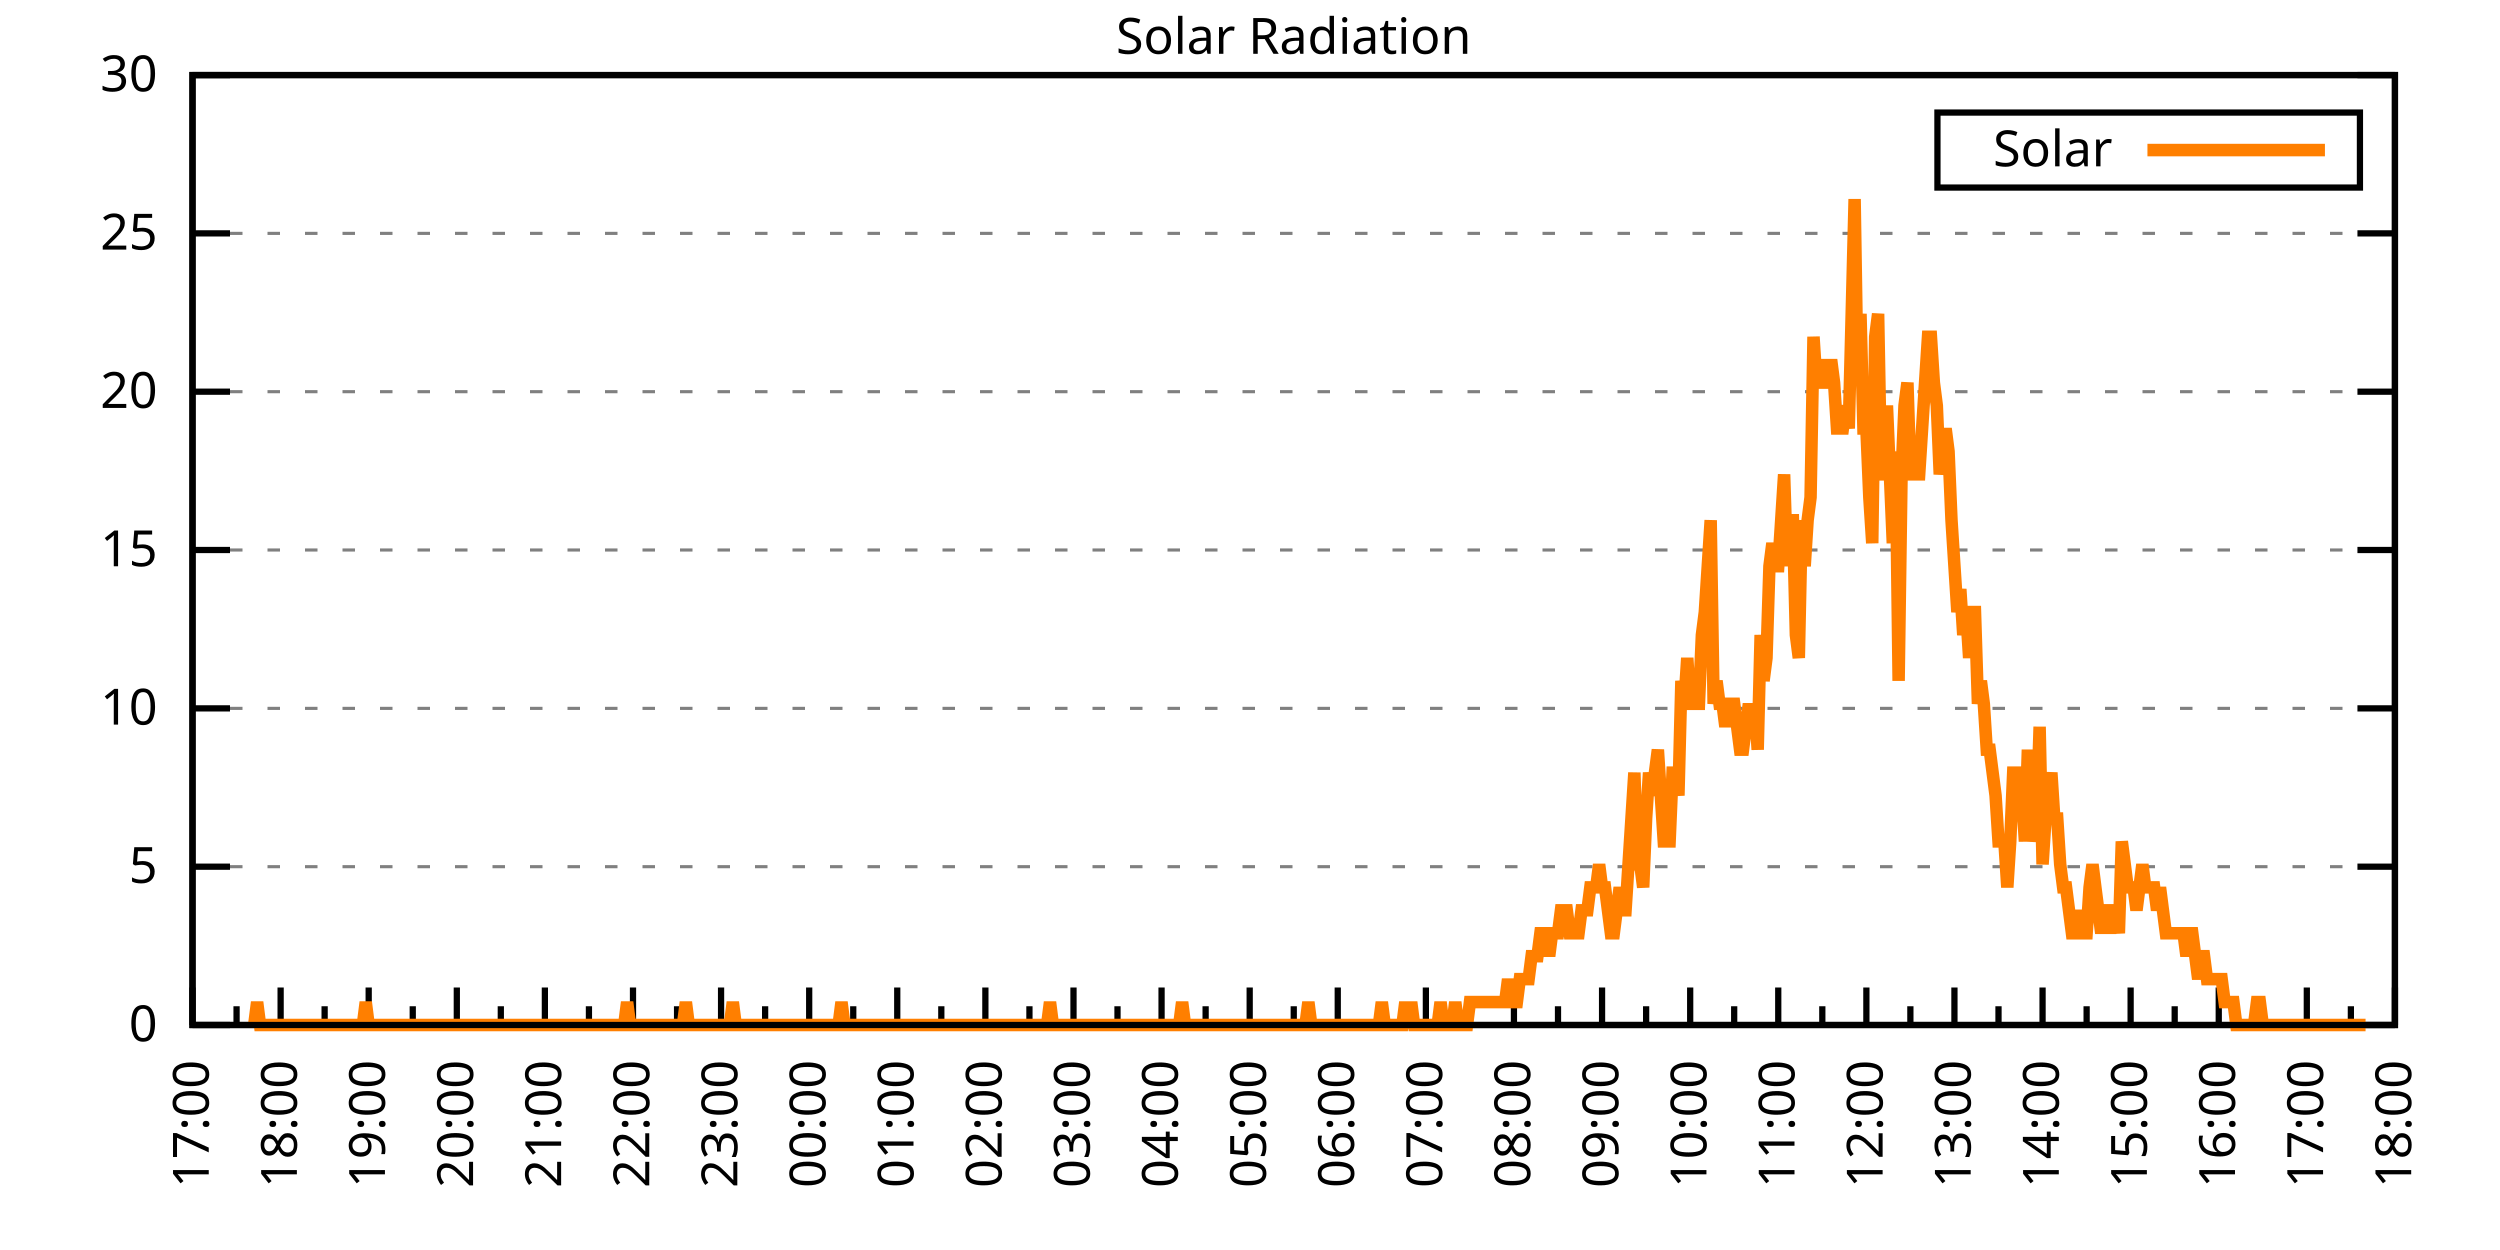
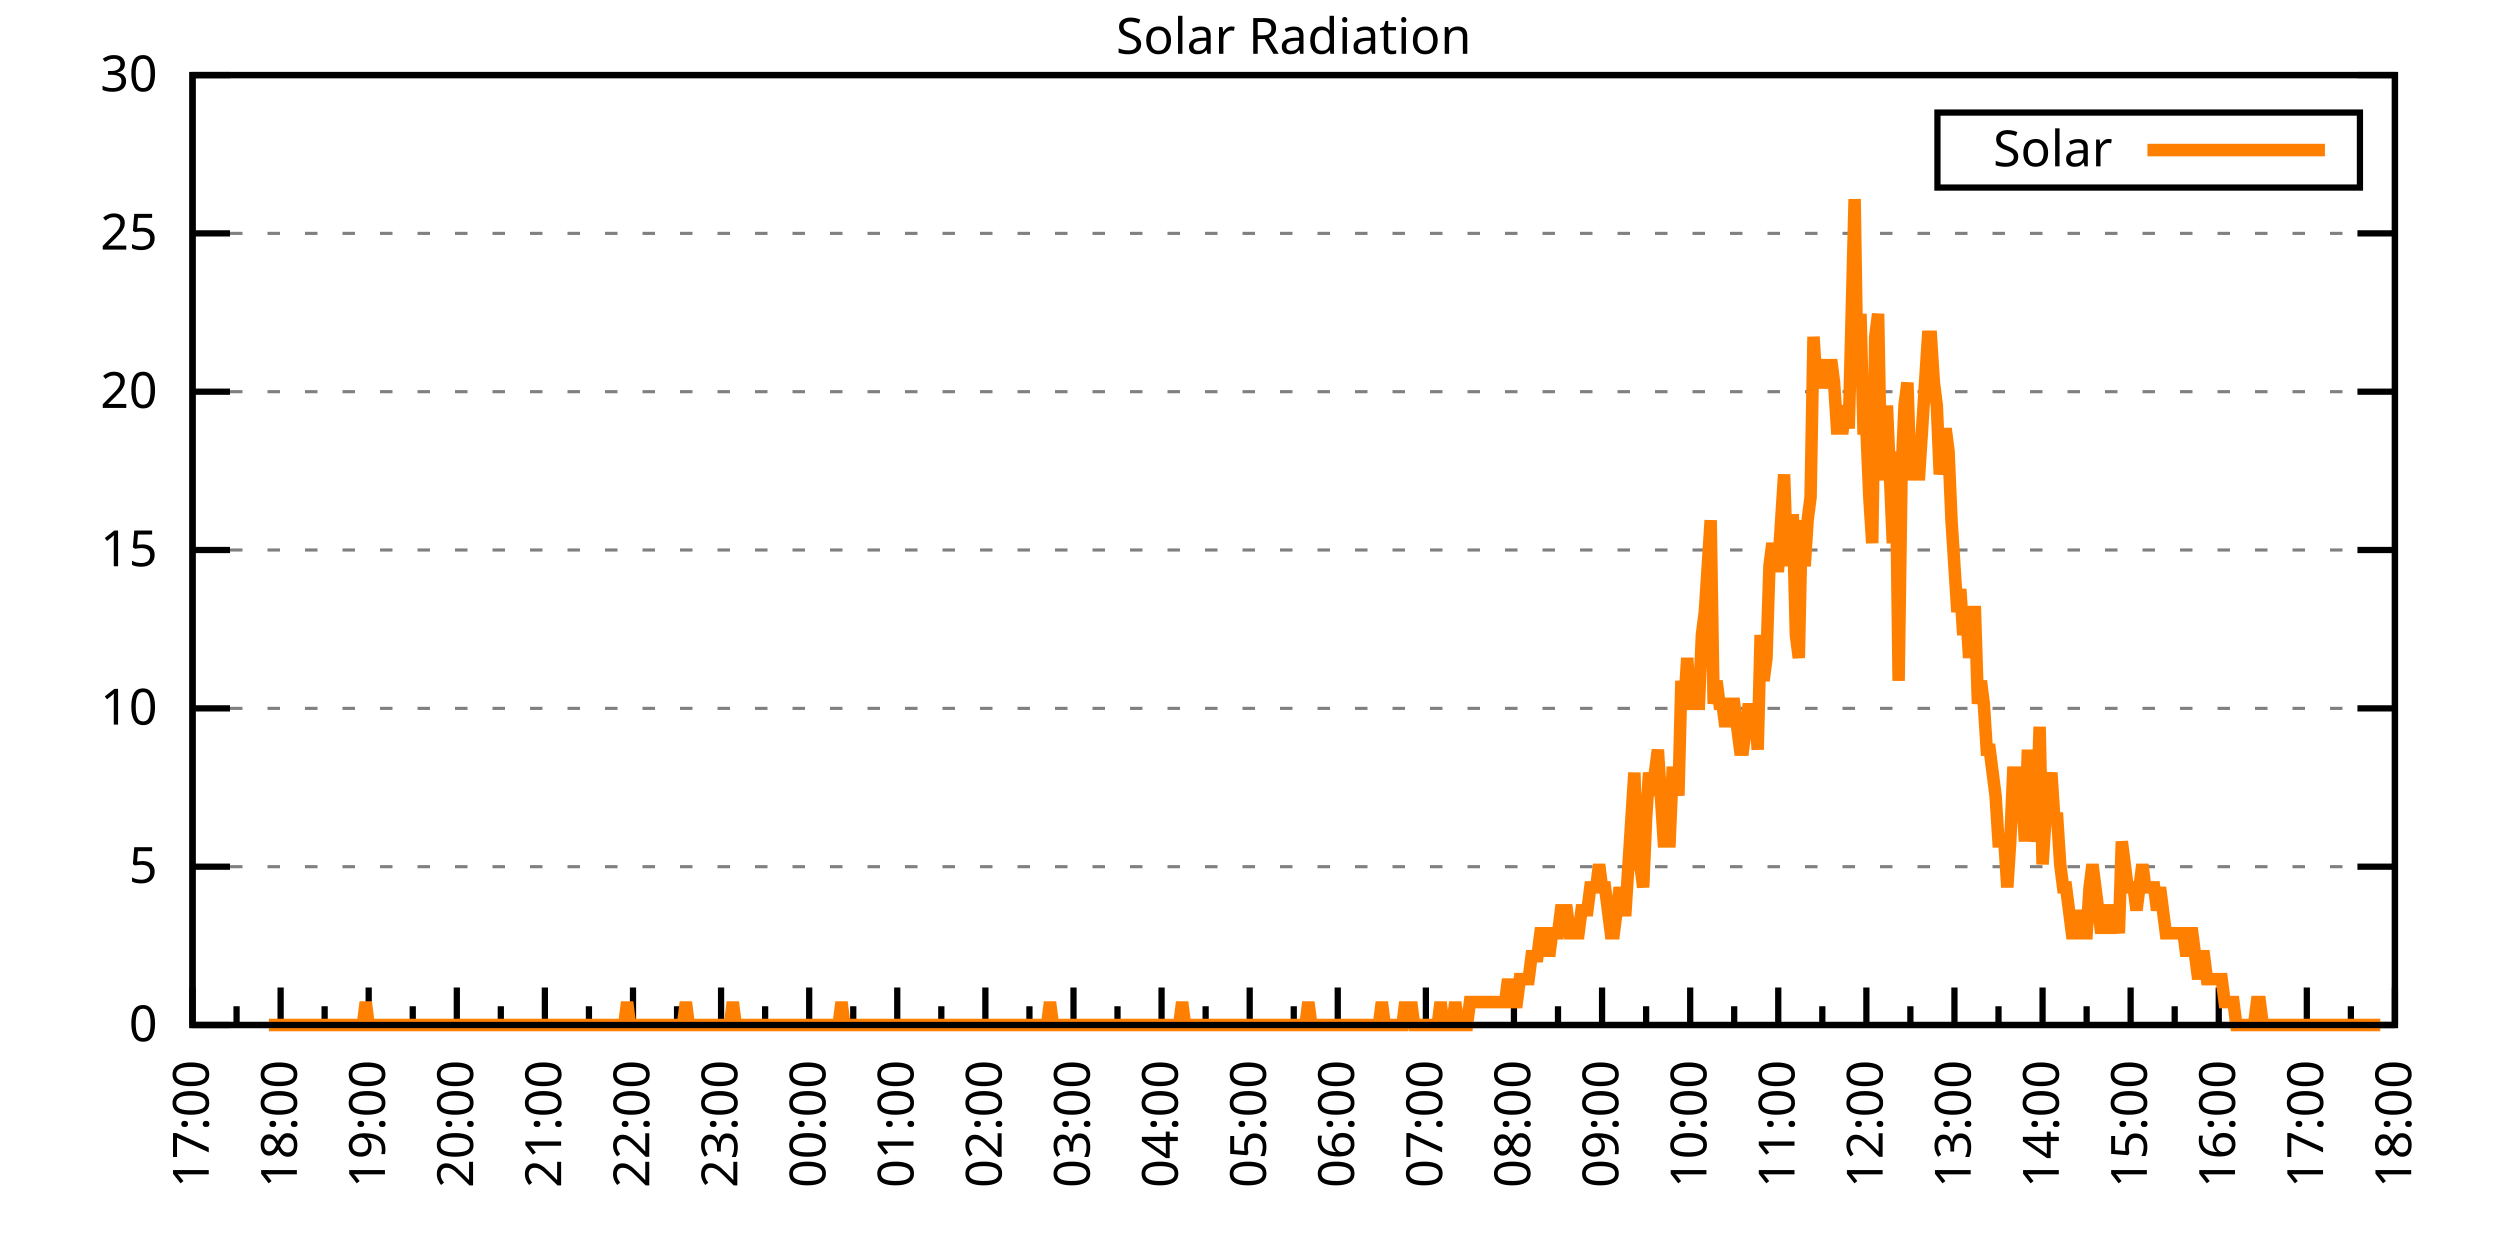
<svg xmlns="http://www.w3.org/2000/svg" xmlns:xlink="http://www.w3.org/1999/xlink" width="400" height="200" viewBox="0 0 400 200">
  <g id="gnuplot_canvas">
    <rect x="0" y="0" width="400" height="200" fill="none" />
    <defs>
      <circle id="gpDot" r="0.5" stroke-width="0.5" stroke="currentColor" />
      <path id="gpPt0" stroke-width="0.333" stroke="currentColor" d="M-1,0 h2 M0,-1 v2" />
      <path id="gpPt1" stroke-width="0.333" stroke="currentColor" d="M-1,-1 L1,1 M1,-1 L-1,1" />
      <path id="gpPt2" stroke-width="0.333" stroke="currentColor" d="M-1,0 L1,0 M0,-1 L0,1 M-1,-1 L1,1 M-1,1 L1,-1" />
      <rect id="gpPt3" stroke-width="0.333" stroke="currentColor" x="-1" y="-1" width="2" height="2" />
      <rect id="gpPt4" stroke-width="0.333" stroke="currentColor" fill="currentColor" x="-1" y="-1" width="2" height="2" />
      <circle id="gpPt5" stroke-width="0.333" stroke="currentColor" cx="0" cy="0" r="1" />
      <use xlink:href="#gpPt5" id="gpPt6" fill="currentColor" stroke="none" />
      <path id="gpPt7" stroke-width="0.333" stroke="currentColor" d="M0,-1.33 L-1.33,0.67 L1.33,0.67 z" />
      <use xlink:href="#gpPt7" id="gpPt8" fill="currentColor" stroke="none" />
      <use xlink:href="#gpPt7" id="gpPt9" stroke="currentColor" transform="rotate(180)" />
      <use xlink:href="#gpPt9" id="gpPt10" fill="currentColor" stroke="none" />
      <use xlink:href="#gpPt3" id="gpPt11" stroke="currentColor" transform="rotate(45)" />
      <use xlink:href="#gpPt11" id="gpPt12" fill="currentColor" stroke="none" />
      <path id="gpPt13" stroke-width="0.333" stroke="currentColor" d="M0,1.330 L1.265,0.411 L0.782,-1.067 L-0.782,-1.076 L-1.265,0.411 z" />
      <use xlink:href="#gpPt13" id="gpPt14" fill="currentColor" stroke="none" />
      <filter id="textbox" filterUnits="objectBoundingBox" x="0" y="0" height="1" width="1">
        <feFlood flood-color="white" flood-opacity="1" result="bgnd" />
        <feComposite in="SourceGraphic" in2="bgnd" operator="atop" />
      </filter>
      <filter id="greybox" filterUnits="objectBoundingBox" x="0" y="0" height="1" width="1">
        <feFlood flood-color="lightgrey" flood-opacity="1" result="grey" />
        <feComposite in="SourceGraphic" in2="grey" operator="atop" />
      </filter>
    </defs>
    <g fill="none" color="white" stroke="currentColor" stroke-width="1.00" stroke-linecap="butt" stroke-linejoin="miter">
</g>
    <g fill="none" color="black" stroke="currentColor" stroke-width="1.00" stroke-linecap="butt" stroke-linejoin="miter">
      <g stroke="none" shape-rendering="crispEdges">
        <polygon fill="rgb(255, 255, 255)" points="30.80,164.00 383.18,164.00 383.18,12.02 30.80,12.02 " />
      </g>
    </g>
    <g fill="none" color="black" stroke="currentColor" stroke-width="1.00" stroke-linecap="butt" stroke-linejoin="miter">
</g>
    <g fill="none" color="black" stroke="black" stroke-width="0.50" stroke-linecap="butt" stroke-linejoin="miter">
</g>
    <g fill="none" color="gray" stroke="currentColor" stroke-width="0.50" stroke-linecap="butt" stroke-linejoin="miter">
      <path stroke="gray" stroke-dasharray="2,4" class="gridline" d="M30.80,164.00 L383.19,164.00  " />
    </g>
    <g fill="none" color="gray" stroke="gray" stroke-width="1.00" stroke-linecap="butt" stroke-linejoin="miter">
</g>
    <g fill="none" color="black" stroke="currentColor" stroke-width="1.00" stroke-linecap="butt" stroke-linejoin="miter">
      <path stroke="black" d="M30.80,164.00 L36.80,164.00 M383.19,164.00 L377.19,164.00  " />
      <g transform="translate(25.20,166.60)" stroke="none" fill="black" font-family="Sans" font-size="8.00" text-anchor="end">
        <text>
          <tspan font-family="Sans"> 0</tspan>
        </text>
      </g>
    </g>
    <g fill="none" color="black" stroke="currentColor" stroke-width="1.00" stroke-linecap="butt" stroke-linejoin="miter">
</g>
    <g fill="none" color="black" stroke="black" stroke-width="0.50" stroke-linecap="butt" stroke-linejoin="miter">
</g>
    <g fill="none" color="gray" stroke="currentColor" stroke-width="0.50" stroke-linecap="butt" stroke-linejoin="miter">
      <path stroke="gray" stroke-dasharray="2,4" class="gridline" d="M30.80,138.67 L383.19,138.67  " />
    </g>
    <g fill="none" color="gray" stroke="gray" stroke-width="1.00" stroke-linecap="butt" stroke-linejoin="miter">
</g>
    <g fill="none" color="black" stroke="currentColor" stroke-width="1.00" stroke-linecap="butt" stroke-linejoin="miter">
      <path stroke="black" d="M30.80,138.67 L36.80,138.67 M383.19,138.67 L377.19,138.67  " />
      <g transform="translate(25.20,141.27)" stroke="none" fill="black" font-family="Sans" font-size="8.00" text-anchor="end">
        <text>
          <tspan font-family="Sans"> 5</tspan>
        </text>
      </g>
    </g>
    <g fill="none" color="black" stroke="currentColor" stroke-width="1.00" stroke-linecap="butt" stroke-linejoin="miter">
</g>
    <g fill="none" color="black" stroke="black" stroke-width="0.50" stroke-linecap="butt" stroke-linejoin="miter">
</g>
    <g fill="none" color="gray" stroke="currentColor" stroke-width="0.50" stroke-linecap="butt" stroke-linejoin="miter">
      <path stroke="gray" stroke-dasharray="2,4" class="gridline" d="M30.80,113.34 L383.19,113.34  " />
    </g>
    <g fill="none" color="gray" stroke="gray" stroke-width="1.00" stroke-linecap="butt" stroke-linejoin="miter">
</g>
    <g fill="none" color="black" stroke="currentColor" stroke-width="1.00" stroke-linecap="butt" stroke-linejoin="miter">
      <path stroke="black" d="M30.80,113.34 L36.80,113.34 M383.19,113.34 L377.19,113.34  " />
      <g transform="translate(25.20,115.94)" stroke="none" fill="black" font-family="Sans" font-size="8.00" text-anchor="end">
        <text>
          <tspan font-family="Sans"> 10</tspan>
        </text>
      </g>
    </g>
    <g fill="none" color="black" stroke="currentColor" stroke-width="1.00" stroke-linecap="butt" stroke-linejoin="miter">
</g>
    <g fill="none" color="black" stroke="black" stroke-width="0.50" stroke-linecap="butt" stroke-linejoin="miter">
</g>
    <g fill="none" color="gray" stroke="currentColor" stroke-width="0.50" stroke-linecap="butt" stroke-linejoin="miter">
      <path stroke="gray" stroke-dasharray="2,4" class="gridline" d="M30.80,88.00 L383.19,88.00  " />
    </g>
    <g fill="none" color="gray" stroke="gray" stroke-width="1.00" stroke-linecap="butt" stroke-linejoin="miter">
</g>
    <g fill="none" color="black" stroke="currentColor" stroke-width="1.00" stroke-linecap="butt" stroke-linejoin="miter">
      <path stroke="black" d="M30.80,88.00 L36.80,88.00 M383.19,88.00 L377.19,88.00  " />
      <g transform="translate(25.20,90.60)" stroke="none" fill="black" font-family="Sans" font-size="8.00" text-anchor="end">
        <text>
          <tspan font-family="Sans"> 15</tspan>
        </text>
      </g>
    </g>
    <g fill="none" color="black" stroke="currentColor" stroke-width="1.00" stroke-linecap="butt" stroke-linejoin="miter">
</g>
    <g fill="none" color="black" stroke="black" stroke-width="0.50" stroke-linecap="butt" stroke-linejoin="miter">
</g>
    <g fill="none" color="gray" stroke="currentColor" stroke-width="0.50" stroke-linecap="butt" stroke-linejoin="miter">
      <path stroke="gray" stroke-dasharray="2,4" class="gridline" d="M30.80,62.67 L383.19,62.67  " />
    </g>
    <g fill="none" color="gray" stroke="gray" stroke-width="1.00" stroke-linecap="butt" stroke-linejoin="miter">
</g>
    <g fill="none" color="black" stroke="currentColor" stroke-width="1.00" stroke-linecap="butt" stroke-linejoin="miter">
      <path stroke="black" d="M30.80,62.67 L36.80,62.67 M383.19,62.67 L377.19,62.67  " />
      <g transform="translate(25.20,65.27)" stroke="none" fill="black" font-family="Sans" font-size="8.00" text-anchor="end">
        <text>
          <tspan font-family="Sans"> 20</tspan>
        </text>
      </g>
    </g>
    <g fill="none" color="black" stroke="currentColor" stroke-width="1.00" stroke-linecap="butt" stroke-linejoin="miter">
</g>
    <g fill="none" color="black" stroke="black" stroke-width="0.50" stroke-linecap="butt" stroke-linejoin="miter">
</g>
    <g fill="none" color="gray" stroke="currentColor" stroke-width="0.50" stroke-linecap="butt" stroke-linejoin="miter">
      <path stroke="gray" stroke-dasharray="2,4" class="gridline" d="M30.80,37.34 L383.19,37.34  " />
    </g>
    <g fill="none" color="gray" stroke="gray" stroke-width="1.00" stroke-linecap="butt" stroke-linejoin="miter">
</g>
    <g fill="none" color="black" stroke="currentColor" stroke-width="1.00" stroke-linecap="butt" stroke-linejoin="miter">
      <path stroke="black" d="M30.80,37.34 L36.80,37.34 M383.19,37.34 L377.19,37.34  " />
      <g transform="translate(25.20,39.94)" stroke="none" fill="black" font-family="Sans" font-size="8.00" text-anchor="end">
        <text>
          <tspan font-family="Sans"> 25</tspan>
        </text>
      </g>
    </g>
    <g fill="none" color="black" stroke="currentColor" stroke-width="1.00" stroke-linecap="butt" stroke-linejoin="miter">
</g>
    <g fill="none" color="black" stroke="black" stroke-width="0.50" stroke-linecap="butt" stroke-linejoin="miter">
</g>
    <g fill="none" color="gray" stroke="currentColor" stroke-width="0.50" stroke-linecap="butt" stroke-linejoin="miter">
      <path stroke="gray" stroke-dasharray="2,4" class="gridline" d="M30.80,12.01 L383.19,12.01  " />
    </g>
    <g fill="none" color="gray" stroke="gray" stroke-width="1.00" stroke-linecap="butt" stroke-linejoin="miter">
</g>
    <g fill="none" color="black" stroke="currentColor" stroke-width="1.00" stroke-linecap="butt" stroke-linejoin="miter">
      <path stroke="black" d="M30.80,12.01 L36.80,12.01 M383.19,12.01 L377.19,12.01  " />
      <g transform="translate(25.20,14.61)" stroke="none" fill="black" font-family="Sans" font-size="8.00" text-anchor="end">
        <text>
          <tspan font-family="Sans"> 30</tspan>
        </text>
      </g>
    </g>
    <g fill="none" color="black" stroke="currentColor" stroke-width="1.00" stroke-linecap="butt" stroke-linejoin="miter">
      <path stroke="black" d="M30.80,164.00 L30.80,158.00  " />
      <g transform="translate(33.40,169.60) rotate(270)" stroke="none" fill="black" font-family="Sans" font-size="8.00" text-anchor="end">
        <text>
          <tspan font-family="Sans">17:00</tspan>
        </text>
      </g>
    </g>
    <g fill="none" color="black" stroke="currentColor" stroke-width="1.00" stroke-linecap="butt" stroke-linejoin="miter">
      <path stroke="black" d="M37.85,164.00 L37.85,161.00 M44.90,164.00 L44.90,158.00  " />
      <g transform="translate(47.50,169.60) rotate(270)" stroke="none" fill="black" font-family="Sans" font-size="8.00" text-anchor="end">
        <text>
          <tspan font-family="Sans">18:00</tspan>
        </text>
      </g>
    </g>
    <g fill="none" color="black" stroke="currentColor" stroke-width="1.00" stroke-linecap="butt" stroke-linejoin="miter">
      <path stroke="black" d="M51.94,164.00 L51.94,161.00 M58.99,164.00 L58.99,158.00  " />
      <g transform="translate(61.59,169.60) rotate(270)" stroke="none" fill="black" font-family="Sans" font-size="8.00" text-anchor="end">
        <text>
          <tspan font-family="Sans">19:00</tspan>
        </text>
      </g>
    </g>
    <g fill="none" color="black" stroke="currentColor" stroke-width="1.00" stroke-linecap="butt" stroke-linejoin="miter">
      <path stroke="black" d="M66.04,164.00 L66.04,161.00 M73.09,164.00 L73.09,158.00  " />
      <g transform="translate(75.69,169.60) rotate(270)" stroke="none" fill="black" font-family="Sans" font-size="8.00" text-anchor="end">
        <text>
          <tspan font-family="Sans">20:00</tspan>
        </text>
      </g>
    </g>
    <g fill="none" color="black" stroke="currentColor" stroke-width="1.00" stroke-linecap="butt" stroke-linejoin="miter">
      <path stroke="black" d="M80.13,164.00 L80.13,161.00 M87.18,164.00 L87.18,158.00  " />
      <g transform="translate(89.78,169.60) rotate(270)" stroke="none" fill="black" font-family="Sans" font-size="8.00" text-anchor="end">
        <text>
          <tspan font-family="Sans">21:00</tspan>
        </text>
      </g>
    </g>
    <g fill="none" color="black" stroke="currentColor" stroke-width="1.00" stroke-linecap="butt" stroke-linejoin="miter">
      <path stroke="black" d="M94.23,164.00 L94.23,161.00 M101.28,164.00 L101.28,158.00  " />
      <g transform="translate(103.88,169.60) rotate(270)" stroke="none" fill="black" font-family="Sans" font-size="8.00" text-anchor="end">
        <text>
          <tspan font-family="Sans">22:00</tspan>
        </text>
      </g>
    </g>
    <g fill="none" color="black" stroke="currentColor" stroke-width="1.00" stroke-linecap="butt" stroke-linejoin="miter">
      <path stroke="black" d="M108.33,164.00 L108.33,161.00 M115.37,164.00 L115.37,158.00  " />
      <g transform="translate(117.97,169.60) rotate(270)" stroke="none" fill="black" font-family="Sans" font-size="8.00" text-anchor="end">
        <text>
          <tspan font-family="Sans">23:00</tspan>
        </text>
      </g>
    </g>
    <g fill="none" color="black" stroke="currentColor" stroke-width="1.00" stroke-linecap="butt" stroke-linejoin="miter">
      <path stroke="black" d="M122.42,164.00 L122.42,161.00 M129.47,164.00 L129.47,158.00  " />
      <g transform="translate(132.07,169.60) rotate(270)" stroke="none" fill="black" font-family="Sans" font-size="8.00" text-anchor="end">
        <text>
          <tspan font-family="Sans">00:00</tspan>
        </text>
      </g>
    </g>
    <g fill="none" color="black" stroke="currentColor" stroke-width="1.00" stroke-linecap="butt" stroke-linejoin="miter">
      <path stroke="black" d="M136.52,164.00 L136.52,161.00 M143.56,164.00 L143.56,158.00  " />
      <g transform="translate(146.16,169.60) rotate(270)" stroke="none" fill="black" font-family="Sans" font-size="8.00" text-anchor="end">
        <text>
          <tspan font-family="Sans">01:00</tspan>
        </text>
      </g>
    </g>
    <g fill="none" color="black" stroke="currentColor" stroke-width="1.00" stroke-linecap="butt" stroke-linejoin="miter">
      <path stroke="black" d="M150.61,164.00 L150.61,161.00 M157.66,164.00 L157.66,158.00  " />
      <g transform="translate(160.26,169.60) rotate(270)" stroke="none" fill="black" font-family="Sans" font-size="8.00" text-anchor="end">
        <text>
          <tspan font-family="Sans">02:00</tspan>
        </text>
      </g>
    </g>
    <g fill="none" color="black" stroke="currentColor" stroke-width="1.00" stroke-linecap="butt" stroke-linejoin="miter">
      <path stroke="black" d="M164.71,164.00 L164.71,161.00 M171.76,164.00 L171.76,158.00  " />
      <g transform="translate(174.36,169.60) rotate(270)" stroke="none" fill="black" font-family="Sans" font-size="8.00" text-anchor="end">
        <text>
          <tspan font-family="Sans">03:00</tspan>
        </text>
      </g>
    </g>
    <g fill="none" color="black" stroke="currentColor" stroke-width="1.00" stroke-linecap="butt" stroke-linejoin="miter">
      <path stroke="black" d="M178.80,164.00 L178.80,161.00 M185.85,164.00 L185.85,158.00  " />
      <g transform="translate(188.45,169.60) rotate(270)" stroke="none" fill="black" font-family="Sans" font-size="8.00" text-anchor="end">
        <text>
          <tspan font-family="Sans">04:00</tspan>
        </text>
      </g>
    </g>
    <g fill="none" color="black" stroke="currentColor" stroke-width="1.00" stroke-linecap="butt" stroke-linejoin="miter">
      <path stroke="black" d="M192.90,164.00 L192.90,161.00 M199.95,164.00 L199.95,158.00  " />
      <g transform="translate(202.55,169.60) rotate(270)" stroke="none" fill="black" font-family="Sans" font-size="8.00" text-anchor="end">
        <text>
          <tspan font-family="Sans">05:00</tspan>
        </text>
      </g>
    </g>
    <g fill="none" color="black" stroke="currentColor" stroke-width="1.00" stroke-linecap="butt" stroke-linejoin="miter">
      <path stroke="black" d="M207.00,164.00 L207.00,161.00 M214.04,164.00 L214.04,158.00  " />
      <g transform="translate(216.64,169.60) rotate(270)" stroke="none" fill="black" font-family="Sans" font-size="8.00" text-anchor="end">
        <text>
          <tspan font-family="Sans">06:00</tspan>
        </text>
      </g>
    </g>
    <g fill="none" color="black" stroke="currentColor" stroke-width="1.00" stroke-linecap="butt" stroke-linejoin="miter">
      <path stroke="black" d="M221.09,164.00 L221.09,161.00 M228.14,164.00 L228.14,158.00  " />
      <g transform="translate(230.74,169.60) rotate(270)" stroke="none" fill="black" font-family="Sans" font-size="8.00" text-anchor="end">
        <text>
          <tspan font-family="Sans">07:00</tspan>
        </text>
      </g>
    </g>
    <g fill="none" color="black" stroke="currentColor" stroke-width="1.00" stroke-linecap="butt" stroke-linejoin="miter">
      <path stroke="black" d="M235.19,164.00 L235.19,161.00 M242.23,164.00 L242.23,158.00  " />
      <g transform="translate(244.83,169.60) rotate(270)" stroke="none" fill="black" font-family="Sans" font-size="8.00" text-anchor="end">
        <text>
          <tspan font-family="Sans">08:00</tspan>
        </text>
      </g>
    </g>
    <g fill="none" color="black" stroke="currentColor" stroke-width="1.00" stroke-linecap="butt" stroke-linejoin="miter">
      <path stroke="black" d="M249.28,164.00 L249.28,161.00 M256.33,164.00 L256.33,158.00  " />
      <g transform="translate(258.93,169.60) rotate(270)" stroke="none" fill="black" font-family="Sans" font-size="8.00" text-anchor="end">
        <text>
          <tspan font-family="Sans">09:00</tspan>
        </text>
      </g>
    </g>
    <g fill="none" color="black" stroke="currentColor" stroke-width="1.00" stroke-linecap="butt" stroke-linejoin="miter">
      <path stroke="black" d="M263.38,164.00 L263.38,161.00 M270.43,164.00 L270.43,158.00  " />
      <g transform="translate(273.03,169.60) rotate(270)" stroke="none" fill="black" font-family="Sans" font-size="8.00" text-anchor="end">
        <text>
          <tspan font-family="Sans">10:00</tspan>
        </text>
      </g>
    </g>
    <g fill="none" color="black" stroke="currentColor" stroke-width="1.00" stroke-linecap="butt" stroke-linejoin="miter">
      <path stroke="black" d="M277.47,164.00 L277.47,161.00 M284.52,164.00 L284.52,158.00  " />
      <g transform="translate(287.12,169.60) rotate(270)" stroke="none" fill="black" font-family="Sans" font-size="8.00" text-anchor="end">
        <text>
          <tspan font-family="Sans">11:00</tspan>
        </text>
      </g>
    </g>
    <g fill="none" color="black" stroke="currentColor" stroke-width="1.00" stroke-linecap="butt" stroke-linejoin="miter">
      <path stroke="black" d="M291.57,164.00 L291.57,161.00 M298.62,164.00 L298.62,158.00  " />
      <g transform="translate(301.22,169.60) rotate(270)" stroke="none" fill="black" font-family="Sans" font-size="8.00" text-anchor="end">
        <text>
          <tspan font-family="Sans">12:00</tspan>
        </text>
      </g>
    </g>
    <g fill="none" color="black" stroke="currentColor" stroke-width="1.00" stroke-linecap="butt" stroke-linejoin="miter">
      <path stroke="black" d="M305.66,164.00 L305.66,161.00 M312.71,164.00 L312.71,158.00  " />
      <g transform="translate(315.31,169.60) rotate(270)" stroke="none" fill="black" font-family="Sans" font-size="8.00" text-anchor="end">
        <text>
          <tspan font-family="Sans">13:00</tspan>
        </text>
      </g>
    </g>
    <g fill="none" color="black" stroke="currentColor" stroke-width="1.00" stroke-linecap="butt" stroke-linejoin="miter">
      <path stroke="black" d="M319.76,164.00 L319.76,161.00 M326.81,164.00 L326.81,158.00  " />
      <g transform="translate(329.41,169.60) rotate(270)" stroke="none" fill="black" font-family="Sans" font-size="8.00" text-anchor="end">
        <text>
          <tspan font-family="Sans">14:00</tspan>
        </text>
      </g>
    </g>
    <g fill="none" color="black" stroke="currentColor" stroke-width="1.00" stroke-linecap="butt" stroke-linejoin="miter">
      <path stroke="black" d="M333.86,164.00 L333.86,161.00 M340.90,164.00 L340.90,158.00  " />
      <g transform="translate(343.50,169.60) rotate(270)" stroke="none" fill="black" font-family="Sans" font-size="8.00" text-anchor="end">
        <text>
          <tspan font-family="Sans">15:00</tspan>
        </text>
      </g>
    </g>
    <g fill="none" color="black" stroke="currentColor" stroke-width="1.00" stroke-linecap="butt" stroke-linejoin="miter">
      <path stroke="black" d="M347.95,164.00 L347.95,161.00 M355.00,164.00 L355.00,158.00  " />
      <g transform="translate(357.60,169.60) rotate(270)" stroke="none" fill="black" font-family="Sans" font-size="8.00" text-anchor="end">
        <text>
          <tspan font-family="Sans">16:00</tspan>
        </text>
      </g>
    </g>
    <g fill="none" color="black" stroke="currentColor" stroke-width="1.00" stroke-linecap="butt" stroke-linejoin="miter">
      <path stroke="black" d="M362.05,164.00 L362.05,161.00 M369.09,164.00 L369.09,158.00  " />
      <g transform="translate(371.69,169.60) rotate(270)" stroke="none" fill="black" font-family="Sans" font-size="8.00" text-anchor="end">
        <text>
          <tspan font-family="Sans">17:00</tspan>
        </text>
      </g>
    </g>
    <g fill="none" color="black" stroke="currentColor" stroke-width="1.00" stroke-linecap="butt" stroke-linejoin="miter">
      <path stroke="black" d="M376.14,164.00 L376.14,161.00 M383.19,164.00 L383.19,158.00  " />
      <g transform="translate(385.79,169.60) rotate(270)" stroke="none" fill="black" font-family="Sans" font-size="8.00" text-anchor="end">
        <text>
          <tspan font-family="Sans">18:00</tspan>
        </text>
      </g>
    </g>
    <g fill="none" color="black" stroke="currentColor" stroke-width="1.00" stroke-linecap="butt" stroke-linejoin="miter">
</g>
    <g fill="none" color="black" stroke="currentColor" stroke-width="1.00" stroke-linecap="butt" stroke-linejoin="miter">
      <path stroke="black" d="M30.80,12.01 L30.80,164.00 L383.19,164.00 L383.19,12.01 L30.80,12.01 Z  " />
    </g>
    <g fill="none" color="black" stroke="currentColor" stroke-width="1.00" stroke-linecap="butt" stroke-linejoin="miter">
      <g transform="translate(6.80,88.01) rotate(270)" stroke="none" fill="black" font-family="Sans" font-size="8.00" text-anchor="middle">
        <text />
      </g>
    </g>
    <g fill="none" color="black" stroke="currentColor" stroke-width="1.00" stroke-linecap="butt" stroke-linejoin="miter">
</g>
    <g fill="none" color="black" stroke="currentColor" stroke-width="1.00" stroke-linecap="butt" stroke-linejoin="miter">
      <path stroke="black" d="M309.99,30.01 L309.99,18.01 L377.59,18.01 L377.59,30.01 L309.99,30.01 Z  " />
    </g>
    <g id="Solar_Radiation_plot_1">
      <g fill="none" color="white" stroke="black" stroke-width="2.00" stroke-linecap="butt" stroke-linejoin="miter">
</g>
      <g fill="none" color="black" stroke="currentColor" stroke-width="2.00" stroke-linecap="butt" stroke-linejoin="miter">
        <g transform="translate(337.99,26.61)" stroke="none" fill="black" font-family="Sans" font-size="8.00" text-anchor="end">
          <text>
            <tspan font-family="Sans">Solar</tspan>
          </text>
        </g>
      </g>
      <g fill="none" color="black" stroke="currentColor" stroke-width="2.00" stroke-linecap="butt" stroke-linejoin="miter">
-         <path stroke="rgb(255, 127,   0)" d="M343.59,24.01 L371.99,24.01 M40.67,164.00 L41.14,160.33 L41.61,164.00 L42.08,164.00 L42.55,164.00 L43.02,164.00   L43.49,164.00 L43.96,164.00 L44.43,164.00 L44.90,164.00 L45.37,164.00 L45.84,164.00 L46.31,164.00 L46.78,164.00   L47.24,164.00 L47.71,164.00 L48.18,164.00 L48.65,164.00 L49.12,164.00 L49.59,164.00 L50.06,164.00 L50.53,164.00   L51.00,164.00 L51.47,164.00 L51.94,164.00 L52.41,164.00 L52.88,164.00 L53.35,164.00 L53.82,164.00 L54.29,164.00   L54.76,164.00 L55.23,164.00 L55.70,164.00 L56.17,164.00 L56.64,164.00 L57.11,164.00 L57.58,164.00 L58.05,164.00   L58.52,160.33 L58.99,164.00 L59.46,164.00 L59.93,164.00 L60.40,164.00 L60.87,164.00 L61.34,164.00 L61.81,164.00   L62.28,164.00 L62.75,164.00 L63.22,164.00 L63.69,164.00 L64.16,164.00 L64.63,164.00 L65.10,164.00 L65.57,164.00   L66.04,164.00 L66.51,164.00 L66.98,164.00 L67.45,164.00 L67.92,164.00 L68.39,164.00 L68.86,164.00 L69.33,164.00   L69.80,164.00 L70.27,164.00 L70.74,164.00 L71.21,164.00 L71.68,164.00 L72.15,164.00 L72.62,164.00 L73.09,164.00   L73.56,164.00 L74.03,164.00 L74.50,164.00 L74.97,164.00 L75.44,164.00 L75.91,164.00 L76.38,164.00 L76.85,164.00   L77.32,164.00 L77.79,164.00 L78.26,164.00 L78.73,164.00 L79.19,164.00 L79.66,164.00 L80.13,164.00 L80.60,164.00   L81.07,164.00 L81.54,164.00 L82.01,164.00 L82.48,164.00 L82.95,164.00 L83.42,164.00 L83.89,164.00 L84.36,164.00   L84.83,164.00 L85.30,164.00 L85.77,164.00 L86.24,164.00 L86.71,164.00 L87.18,164.00 L87.65,164.00 L88.12,164.00   L88.59,164.00 L89.06,164.00 L89.53,164.00 L90.00,164.00 L90.47,164.00 L90.94,164.00 L91.41,164.00 L91.88,164.00   L92.35,164.00 L92.82,164.00 L93.29,164.00 L93.76,164.00 L94.23,164.00 L94.70,164.00 L95.17,164.00 L95.64,164.00   L96.11,164.00 L96.58,164.00 L97.05,164.00 L97.52,164.00 L97.99,164.00 L98.46,164.00 L98.93,164.00 L99.40,164.00   L99.87,164.00 L100.34,160.33 L100.81,164.00 L101.28,164.00 L101.75,164.00 L102.22,164.00 L102.69,164.00 L103.16,164.00   L103.63,164.00 L104.10,164.00 L104.57,164.00 L105.04,164.00 L105.51,164.00 L105.98,164.00 L106.45,164.00 L106.92,164.00   L107.39,164.00 L107.86,164.00 L108.33,164.00 L108.80,164.00 L109.27,164.00 L109.74,160.33 L110.21,164.00 L110.68,164.00   L111.14,164.00 L111.61,164.00 L112.08,164.00 L112.55,164.00 L113.02,164.00 L113.49,164.00 L113.96,164.00 L114.43,164.00   L114.90,164.00 L115.37,164.00 L115.84,164.00 L116.31,164.00 L116.78,164.00 L117.25,160.33 L117.72,164.00 L118.19,164.00   L118.66,164.00 L119.13,164.00 L119.60,164.00 L120.07,164.00 L120.54,164.00 L121.01,164.00 L121.48,164.00 L121.95,164.00   L122.42,164.00 L122.89,164.00 L123.36,164.00 L123.83,164.00 L124.30,164.00 L124.77,164.00 L125.24,164.00 L125.71,164.00   L126.18,164.00 L126.65,164.00 L127.12,164.00 L127.59,164.00 L128.06,164.00 L128.53,164.00 L129.00,164.00 L129.47,164.00   L129.94,164.00 L130.41,164.00 L130.88,164.00 L131.35,164.00 L131.82,164.00 L132.29,164.00 L132.76,164.00 L133.23,164.00   L133.70,164.00 L134.17,164.00 L134.64,160.33 L135.11,164.00 L135.58,164.00 L136.05,164.00 L136.52,164.00 L136.99,164.00   L137.46,164.00 L137.93,164.00 L138.40,164.00 L138.87,164.00 L139.34,164.00 L139.81,164.00 L140.28,164.00 L140.75,164.00   L141.22,164.00 L141.69,164.00 L142.16,164.00 L142.63,164.00 L143.09,164.00 L143.56,164.00 L144.03,164.00 L144.50,164.00   L144.97,164.00 L145.44,164.00 L145.91,164.00 L146.38,164.00 L146.85,164.00 L147.32,164.00 L147.79,164.00 L148.26,164.00   L148.73,164.00 L149.20,164.00 L149.67,164.00 L150.14,164.00 L150.61,164.00 L151.08,164.00 L151.55,164.00 L152.02,164.00   L152.49,164.00 L152.96,164.00 L153.43,164.00 L153.90,164.00 L154.37,164.00 L154.84,164.00 L155.31,164.00 L155.78,164.00   L156.25,164.00 L156.72,164.00 L157.19,164.00 L157.66,164.00 L158.13,164.00 L158.60,164.00 L159.07,164.00 L159.54,164.00   L160.01,164.00 L160.48,164.00 L160.95,164.00 L161.42,164.00 L161.89,164.00 L162.36,164.00 L162.83,164.00 L163.30,164.00   L163.77,164.00 L164.24,164.00 L164.71,164.00 L165.18,164.00 L165.65,164.00 L166.12,164.00 L166.59,164.00 L167.06,164.00   L167.53,164.00 L168.00,160.33 L168.47,164.00 L168.94,164.00 L169.41,164.00 L169.88,164.00 L170.35,164.00 L170.82,164.00   L171.29,164.00 L171.76,164.00 L172.23,164.00 L172.70,164.00 L173.17,164.00 L173.64,164.00 L174.11,164.00 L174.58,164.00   L175.04,164.00 L175.51,164.00 L175.98,164.00 L176.45,164.00 L176.92,164.00 L177.39,164.00 L177.86,164.00 L178.33,164.00   L178.80,164.00 L179.27,164.00 L179.74,164.00 L180.21,164.00 L180.68,164.00 L181.15,164.00 L181.62,164.00 L182.09,164.00   L182.56,164.00 L183.03,164.00 L183.50,164.00 L183.97,164.00 L184.44,164.00 L184.91,164.00 L185.38,164.00 L185.85,164.00   L186.32,164.00 L186.79,164.00 L187.26,164.00 L187.73,164.00 L188.20,164.00 L188.67,164.00 L189.14,160.33 L189.61,164.00   L190.08,164.00 L190.55,164.00 L191.02,164.00 L191.49,164.00 L191.96,164.00 L192.43,164.00 L192.90,164.00 L193.37,164.00   L193.84,164.00 L194.31,164.00 L194.78,164.00 L195.25,164.00 L195.72,164.00 L196.19,164.00 L196.66,164.00 L197.13,164.00   L197.60,164.00 L198.07,164.00 L198.54,164.00 L199.01,164.00 L199.48,164.00 L199.95,164.00 L200.42,164.00 L200.89,164.00   L201.36,164.00 L201.83,164.00 L202.30,164.00 L202.77,164.00 L203.24,164.00 L203.71,164.00 L204.18,164.00 L204.65,164.00   L205.12,164.00 L205.59,164.00 L206.06,164.00 L206.53,164.00 L207.00,164.00 L207.46,164.00 L207.93,164.00 L208.40,164.00   L208.87,164.00 L209.34,160.33 L209.81,164.00 L210.28,164.00 L210.75,164.00 L211.22,164.00 L211.69,164.00 L212.16,164.00   L212.63,164.00 L213.10,164.00 L213.57,164.00 L214.04,164.00 L214.51,164.00 L214.98,164.00 L215.45,164.00 L215.92,164.00   L216.39,164.00 L216.86,164.00 L217.33,164.00 L217.80,164.00 L218.27,164.00 L218.74,164.00 L219.21,164.00 L219.68,164.00   L220.15,164.00 L220.62,164.00 L221.09,160.33 L221.56,164.00 L222.03,164.00 L222.50,164.00 L222.97,164.00 L223.44,164.00   L223.91,164.00 L224.38,164.00 L224.85,160.33 L225.32,164.00 L225.79,160.33 L226.26,164.00 L226.73,164.00 L227.20,164.00   L227.67,164.00 L228.14,164.00 L228.61,164.00 L229.08,164.00 L229.55,164.00 L230.02,164.00 L230.49,160.33 L230.96,164.00   L231.43,164.00 L231.90,164.00 L232.37,164.00 L232.84,160.33 L233.31,164.00 L233.78,164.00 L234.25,164.00 L234.72,164.00   L235.19,160.33 L235.66,160.33 L236.13,160.33 L236.60,160.33 L237.07,160.33 L237.54,160.33 L238.01,160.33 L238.48,160.33   L238.95,160.33 L239.41,160.33 L239.88,160.33 L240.35,160.33 L240.82,160.33 L241.29,156.66 L241.76,160.33 L242.23,160.33   L242.70,160.33 L243.17,156.66 L243.64,156.66 L244.11,156.66 L244.58,156.66 L245.05,152.99 L245.52,152.99 L245.99,152.99   L246.46,149.32 L246.93,149.32 L247.40,149.32 L247.87,152.99 L248.34,149.32 L248.81,149.32 L249.28,149.32 L249.75,145.65   L250.22,145.65 L250.69,145.65 L251.16,149.32 L251.63,149.32 L252.10,149.32 L252.57,149.32 L253.04,145.65 L253.51,145.65   L253.98,145.65 L254.45,141.98 L254.92,141.98 L255.39,141.98 L255.86,138.30 L256.33,141.98 L256.80,141.98 L257.27,145.65   L257.74,149.32 L258.21,149.32 L258.68,145.65 L259.15,141.98 L259.62,145.65 L260.09,145.65 L260.56,138.30 L261.03,130.96   L261.50,123.62 L261.97,138.30 L262.44,138.30 L262.91,141.98 L263.38,130.96 L263.85,123.62 L264.32,127.29 L264.79,123.62   L265.26,119.95 L265.73,127.29 L266.20,134.63 L266.67,134.63 L267.14,134.63 L267.61,123.62 L268.08,123.62 L268.55,127.29   L269.02,108.94 L269.49,112.61 L269.96,105.27 L270.43,112.61 L270.90,112.61 L271.36,112.61 L271.83,112.61 L272.30,101.60   L272.77,97.93 L273.24,90.59 L273.71,83.24 L274.18,112.61 L274.65,108.94 L275.12,112.61 L275.59,112.61 L276.06,116.28   L276.53,112.61 L277.00,112.61 L277.47,112.61 L277.94,116.28 L278.41,119.95 L278.88,119.95 L279.35,116.28 L279.82,112.61   L280.29,116.28 L280.76,112.61 L281.23,119.95 L281.70,101.60 L282.17,108.94 L282.64,105.27 L283.11,90.59 L283.58,86.91   L284.05,90.59 L284.52,90.59 L284.99,83.24 L285.46,75.90 L285.93,90.59 L286.40,83.24 L286.87,83.24 L287.34,101.60   L287.81,105.27 L288.28,83.24 L288.75,90.59 L289.22,83.24 L289.69,79.57 L290.16,53.88 L290.63,61.22 L291.10,57.55   L291.57,61.22 L292.04,61.22 L292.51,61.22 L292.98,57.55 L293.45,61.22 L293.92,68.56 L294.39,68.56 L294.86,68.56   L295.33,64.89 L295.80,68.56 L296.27,50.21 L296.74,31.85 L297.21,61.22 L297.68,50.21 L298.15,68.56 L298.62,68.56   L299.09,79.57 L299.56,86.91 L300.03,53.88 L300.50,50.21 L300.97,75.90 L301.44,75.90 L301.91,64.89 L302.38,75.90   L302.85,86.91 L303.31,72.23 L303.78,108.94 L304.25,75.90 L304.72,64.89 L305.19,61.22 L305.66,75.90 L306.13,75.90   L306.60,75.90 L307.07,75.90 L307.54,68.56 L308.01,61.22 L308.48,53.88 L308.95,53.88 L309.42,61.22 L309.89,64.89   L310.36,75.90 L310.83,72.23 L311.30,68.56 L311.77,72.23 L312.24,83.24 L312.71,90.59 L313.18,97.93 L313.65,94.26   L314.12,101.60 L314.59,97.93 L315.06,105.27 L315.53,97.93 L316.00,97.93 L316.47,112.61 L316.94,108.94 L317.41,112.61   L317.88,119.95 L318.35,119.95 L318.82,123.62 L319.29,127.29 L319.76,134.63 L320.23,134.63 L320.70,134.63 L321.17,141.98   L321.64,134.63 L322.11,123.62 L322.58,123.62 L323.05,123.62 L323.52,127.29 L323.99,134.63 L324.46,119.95 L324.93,134.63   L325.40,130.96 L325.87,130.96 L326.34,116.28 L326.81,138.30 L327.28,130.96 L327.75,127.29 L328.22,123.62 L328.69,130.96   L329.16,130.96 L329.63,138.30 L330.10,141.98 L330.57,141.98 L331.04,145.65 L331.51,149.32 L331.98,149.32 L332.45,145.65   L332.92,149.32 L333.39,149.32 L333.86,149.32 L334.33,141.98 L334.80,138.30 L335.26,141.98 L335.73,145.65 L336.20,149.32   L336.67,145.65 L337.14,145.65 L337.61,149.32 L338.08,145.65 L338.55,145.65 L339.02,149.32 L339.49,134.63 L339.96,138.30   L340.43,141.98 L340.90,141.98 L341.37,141.98 L341.84,145.65 L342.31,141.98 L342.78,138.30 L343.25,141.98 L343.72,141.98   L344.19,141.98 L344.66,141.98 L345.13,145.65 L345.60,141.98 L346.07,145.65 L346.54,149.32 L347.01,149.32 L347.48,149.32   L347.95,149.32 L348.42,149.32 L348.89,149.32 L349.36,149.32 L349.83,152.99 L350.30,149.32 L350.77,149.32 L351.24,152.99   L351.71,156.66 L352.18,152.99 L352.65,152.99 L353.12,156.66 L353.59,156.66 L354.06,156.66 L354.53,156.66 L355.00,156.66   L355.47,156.66 L355.94,160.33 L356.41,160.33 L356.88,160.33 L357.35,160.33 L357.82,164.00 L358.29,164.00 L358.76,164.00   L359.23,164.00 L359.70,164.00 L360.17,164.00 L360.64,164.00 L361.11,160.33 L361.58,160.33 L362.05,164.00 L362.52,164.00   L362.99,164.00 L363.46,164.00 L363.93,164.00 L364.40,164.00 L364.87,164.00 L365.34,164.00 L365.81,164.00 L366.28,164.00   L366.75,164.00 L367.21,164.00 L367.68,164.00 L368.15,164.00 L368.62,164.00 L369.09,164.00 L369.56,164.00 L370.03,164.00   L370.50,164.00 L370.97,164.00 L371.44,164.00 L371.91,164.00 L372.38,164.00 L372.85,164.00 L373.32,164.00 L373.79,164.00   L374.26,164.00 L374.73,164.00 L375.20,164.00 L375.67,164.00 L376.14,164.00 L376.61,164.00 L377.08,164.00 L377.55,164.00   L378.02,164.00 L378.49,164.00  " />
+         <path stroke="rgb(255, 127,   0)" d="M343.59,24.01 L371.99,24.01 M43.02,164.00 L43.49,164.00 L43.96,164.00 L44.43,164.00 L44.90,164.00 L45.37,164.00   L45.84,164.00 L46.31,164.00 L46.78,164.00 L47.24,164.00 L47.71,164.00 L48.18,164.00 L48.65,164.00 L49.12,164.00   L49.59,164.00 L50.06,164.00 L50.53,164.00 L51.00,164.00 L51.47,164.00 L51.94,164.00 L52.41,164.00 L52.88,164.00   L53.35,164.00 L53.82,164.00 L54.29,164.00 L54.76,164.00 L55.23,164.00 L55.70,164.00 L56.17,164.00 L56.64,164.00   L57.11,164.00 L57.58,164.00 L58.05,164.00 L58.52,160.33 L58.99,164.00 L59.46,164.00 L59.93,164.00 L60.40,164.00   L60.87,164.00 L61.34,164.00 L61.81,164.00 L62.28,164.00 L62.75,164.00 L63.22,164.00 L63.69,164.00 L64.16,164.00   L64.63,164.00 L65.10,164.00 L65.57,164.00 L66.04,164.00 L66.51,164.00 L66.98,164.00 L67.45,164.00 L67.92,164.00   L68.39,164.00 L68.86,164.00 L69.33,164.00 L69.80,164.00 L70.27,164.00 L70.74,164.00 L71.21,164.00 L71.68,164.00   L72.15,164.00 L72.62,164.00 L73.09,164.00 L73.56,164.00 L74.03,164.00 L74.50,164.00 L74.97,164.00 L75.44,164.00   L75.91,164.00 L76.38,164.00 L76.85,164.00 L77.32,164.00 L77.79,164.00 L78.26,164.00 L78.73,164.00 L79.19,164.00   L79.66,164.00 L80.13,164.00 L80.60,164.00 L81.07,164.00 L81.54,164.00 L82.01,164.00 L82.48,164.00 L82.95,164.00   L83.42,164.00 L83.89,164.00 L84.36,164.00 L84.83,164.00 L85.30,164.00 L85.77,164.00 L86.24,164.00 L86.71,164.00   L87.18,164.00 L87.65,164.00 L88.12,164.00 L88.59,164.00 L89.06,164.00 L89.53,164.00 L90.00,164.00 L90.47,164.00   L90.94,164.00 L91.41,164.00 L91.88,164.00 L92.35,164.00 L92.82,164.00 L93.29,164.00 L93.76,164.00 L94.23,164.00   L94.70,164.00 L95.17,164.00 L95.64,164.00 L96.11,164.00 L96.58,164.00 L97.05,164.00 L97.52,164.00 L97.99,164.00   L98.46,164.00 L98.93,164.00 L99.40,164.00 L99.87,164.00 L100.34,160.33 L100.81,164.00 L101.28,164.00 L101.75,164.00   L102.22,164.00 L102.69,164.00 L103.16,164.00 L103.63,164.00 L104.10,164.00 L104.57,164.00 L105.04,164.00 L105.51,164.00   L105.98,164.00 L106.45,164.00 L106.92,164.00 L107.39,164.00 L107.86,164.00 L108.33,164.00 L108.80,164.00 L109.27,164.00   L109.74,160.33 L110.21,164.00 L110.68,164.00 L111.14,164.00 L111.61,164.00 L112.08,164.00 L112.55,164.00 L113.02,164.00   L113.49,164.00 L113.96,164.00 L114.43,164.00 L114.90,164.00 L115.37,164.00 L115.84,164.00 L116.31,164.00 L116.78,164.00   L117.25,160.33 L117.72,164.00 L118.19,164.00 L118.66,164.00 L119.13,164.00 L119.60,164.00 L120.07,164.00 L120.54,164.00   L121.01,164.00 L121.48,164.00 L121.95,164.00 L122.42,164.00 L122.89,164.00 L123.36,164.00 L123.83,164.00 L124.30,164.00   L124.77,164.00 L125.24,164.00 L125.71,164.00 L126.18,164.00 L126.65,164.00 L127.12,164.00 L127.59,164.00 L128.06,164.00   L128.53,164.00 L129.00,164.00 L129.47,164.00 L129.94,164.00 L130.41,164.00 L130.88,164.00 L131.35,164.00 L131.82,164.00   L132.29,164.00 L132.76,164.00 L133.23,164.00 L133.70,164.00 L134.17,164.00 L134.64,160.33 L135.11,164.00 L135.58,164.00   L136.05,164.00 L136.52,164.00 L136.99,164.00 L137.46,164.00 L137.93,164.00 L138.40,164.00 L138.87,164.00 L139.34,164.00   L139.81,164.00 L140.28,164.00 L140.75,164.00 L141.22,164.00 L141.69,164.00 L142.16,164.00 L142.63,164.00 L143.09,164.00   L143.56,164.00 L144.03,164.00 L144.50,164.00 L144.97,164.00 L145.44,164.00 L145.91,164.00 L146.38,164.00 L146.85,164.00   L147.32,164.00 L147.79,164.00 L148.26,164.00 L148.73,164.00 L149.20,164.00 L149.67,164.00 L150.14,164.00 L150.61,164.00   L151.08,164.00 L151.55,164.00 L152.02,164.00 L152.49,164.00 L152.96,164.00 L153.43,164.00 L153.90,164.00 L154.37,164.00   L154.84,164.00 L155.31,164.00 L155.78,164.00 L156.25,164.00 L156.72,164.00 L157.19,164.00 L157.66,164.00 L158.13,164.00   L158.60,164.00 L159.07,164.00 L159.54,164.00 L160.01,164.00 L160.48,164.00 L160.95,164.00 L161.42,164.00 L161.89,164.00   L162.36,164.00 L162.83,164.00 L163.30,164.00 L163.77,164.00 L164.24,164.00 L164.71,164.00 L165.18,164.00 L165.65,164.00   L166.12,164.00 L166.59,164.00 L167.06,164.00 L167.53,164.00 L168.00,160.33 L168.47,164.00 L168.94,164.00 L169.41,164.00   L169.88,164.00 L170.35,164.00 L170.82,164.00 L171.29,164.00 L171.76,164.00 L172.23,164.00 L172.70,164.00 L173.17,164.00   L173.64,164.00 L174.11,164.00 L174.58,164.00 L175.04,164.00 L175.51,164.00 L175.98,164.00 L176.45,164.00 L176.92,164.00   L177.39,164.00 L177.86,164.00 L178.33,164.00 L178.80,164.00 L179.27,164.00 L179.74,164.00 L180.21,164.00 L180.68,164.00   L181.15,164.00 L181.62,164.00 L182.09,164.00 L182.56,164.00 L183.03,164.00 L183.50,164.00 L183.97,164.00 L184.44,164.00   L184.91,164.00 L185.38,164.00 L185.85,164.00 L186.32,164.00 L186.79,164.00 L187.26,164.00 L187.73,164.00 L188.20,164.00   L188.67,164.00 L189.14,160.33 L189.61,164.00 L190.08,164.00 L190.55,164.00 L191.02,164.00 L191.49,164.00 L191.96,164.00   L192.43,164.00 L192.90,164.00 L193.37,164.00 L193.84,164.00 L194.31,164.00 L194.78,164.00 L195.25,164.00 L195.72,164.00   L196.19,164.00 L196.66,164.00 L197.13,164.00 L197.60,164.00 L198.07,164.00 L198.54,164.00 L199.01,164.00 L199.48,164.00   L199.95,164.00 L200.42,164.00 L200.89,164.00 L201.36,164.00 L201.83,164.00 L202.30,164.00 L202.77,164.00 L203.24,164.00   L203.71,164.00 L204.18,164.00 L204.65,164.00 L205.12,164.00 L205.59,164.00 L206.06,164.00 L206.53,164.00 L207.00,164.00   L207.46,164.00 L207.93,164.00 L208.40,164.00 L208.87,164.00 L209.34,160.33 L209.81,164.00 L210.28,164.00 L210.75,164.00   L211.22,164.00 L211.69,164.00 L212.16,164.00 L212.63,164.00 L213.10,164.00 L213.57,164.00 L214.04,164.00 L214.51,164.00   L214.98,164.00 L215.45,164.00 L215.92,164.00 L216.39,164.00 L216.86,164.00 L217.33,164.00 L217.80,164.00 L218.27,164.00   L218.74,164.00 L219.21,164.00 L219.68,164.00 L220.15,164.00 L220.62,164.00 L221.09,160.33 L221.56,164.00 L222.03,164.00   L222.50,164.00 L222.97,164.00 L223.44,164.00 L223.91,164.00 L224.38,164.00 L224.85,160.33 L225.32,164.00 L225.79,160.33   L226.26,164.00 L226.73,164.00 L227.20,164.00 L227.67,164.00 L228.14,164.00 L228.61,164.00 L229.08,164.00 L229.55,164.00   L230.02,164.00 L230.49,160.33 L230.96,164.00 L231.43,164.00 L231.90,164.00 L232.37,164.00 L232.84,160.33 L233.31,164.00   L233.78,164.00 L234.25,164.00 L234.72,164.00 L235.19,160.33 L235.66,160.33 L236.13,160.33 L236.60,160.33 L237.07,160.33   L237.54,160.33 L238.01,160.33 L238.48,160.33 L238.95,160.33 L239.41,160.33 L239.88,160.33 L240.35,160.33 L240.82,160.33   L241.29,156.66 L241.76,160.33 L242.23,160.33 L242.70,160.33 L243.17,156.66 L243.64,156.66 L244.11,156.66 L244.58,156.66   L245.05,152.99 L245.52,152.99 L245.99,152.99 L246.46,149.32 L246.93,149.32 L247.40,149.32 L247.87,152.99 L248.34,149.32   L248.81,149.32 L249.28,149.32 L249.75,145.65 L250.22,145.65 L250.69,145.65 L251.16,149.32 L251.63,149.32 L252.10,149.32   L252.57,149.32 L253.04,145.65 L253.51,145.65 L253.98,145.65 L254.45,141.98 L254.92,141.98 L255.39,141.98 L255.86,138.30   L256.33,141.98 L256.80,141.98 L257.27,145.65 L257.74,149.32 L258.21,149.32 L258.68,145.65 L259.15,141.98 L259.62,145.65   L260.09,145.65 L260.56,138.30 L261.03,130.96 L261.50,123.62 L261.97,138.30 L262.44,138.30 L262.91,141.98 L263.38,130.96   L263.85,123.62 L264.32,127.29 L264.79,123.62 L265.26,119.95 L265.73,127.29 L266.20,134.63 L266.67,134.63 L267.14,134.63   L267.61,123.62 L268.08,123.62 L268.55,127.29 L269.02,108.94 L269.49,112.61 L269.96,105.27 L270.43,112.61 L270.90,112.61   L271.36,112.61 L271.83,112.61 L272.30,101.60 L272.77,97.93 L273.24,90.59 L273.71,83.24 L274.18,112.61 L274.65,108.94   L275.12,112.61 L275.59,112.61 L276.06,116.28 L276.53,112.61 L277.00,112.61 L277.47,112.61 L277.94,116.28 L278.41,119.95   L278.88,119.95 L279.35,116.28 L279.82,112.61 L280.29,116.28 L280.76,112.61 L281.23,119.95 L281.70,101.60 L282.17,108.94   L282.64,105.27 L283.11,90.59 L283.58,86.91 L284.05,90.59 L284.52,90.59 L284.99,83.24 L285.46,75.90 L285.93,90.59   L286.40,83.24 L286.87,83.24 L287.34,101.60 L287.81,105.27 L288.28,83.24 L288.75,90.59 L289.22,83.24 L289.69,79.57   L290.16,53.88 L290.63,61.22 L291.10,57.55 L291.57,61.22 L292.04,61.22 L292.51,61.22 L292.98,57.55 L293.45,61.22   L293.92,68.56 L294.39,68.56 L294.86,68.56 L295.33,64.89 L295.80,68.56 L296.27,50.21 L296.74,31.85 L297.21,61.22   L297.68,50.21 L298.15,68.56 L298.62,68.56 L299.09,79.57 L299.56,86.91 L300.03,53.88 L300.50,50.21 L300.97,75.90   L301.44,75.90 L301.91,64.89 L302.38,75.90 L302.85,86.91 L303.31,72.23 L303.78,108.94 L304.25,75.90 L304.72,64.89   L305.19,61.22 L305.66,75.90 L306.13,75.90 L306.60,75.90 L307.07,75.90 L307.54,68.56 L308.01,61.22 L308.48,53.88   L308.95,53.88 L309.42,61.22 L309.89,64.89 L310.36,75.90 L310.83,72.23 L311.30,68.56 L311.77,72.23 L312.24,83.24   L312.71,90.59 L313.18,97.93 L313.65,94.26 L314.12,101.60 L314.59,97.93 L315.06,105.27 L315.53,97.93 L316.00,97.93   L316.47,112.61 L316.94,108.94 L317.41,112.61 L317.88,119.95 L318.35,119.95 L318.82,123.62 L319.29,127.29 L319.76,134.63   L320.23,134.63 L320.70,134.63 L321.17,141.98 L321.64,134.63 L322.11,123.62 L322.58,123.62 L323.05,123.62 L323.52,127.29   L323.99,134.63 L324.46,119.95 L324.93,134.63 L325.40,130.96 L325.87,130.96 L326.34,116.28 L326.81,138.30 L327.28,130.96   L327.75,127.29 L328.22,123.62 L328.69,130.96 L329.16,130.96 L329.63,138.30 L330.10,141.98 L330.57,141.98 L331.04,145.65   L331.51,149.32 L331.98,149.32 L332.45,145.65 L332.92,149.32 L333.39,149.32 L333.86,149.32 L334.33,141.98 L334.80,138.30   L335.26,141.98 L335.73,145.65 L336.20,149.32 L336.67,145.65 L337.14,145.65 L337.61,149.32 L338.08,145.65 L338.55,145.65   L339.02,149.32 L339.49,134.63 L339.96,138.30 L340.43,141.98 L340.90,141.98 L341.37,141.98 L341.84,145.65 L342.31,141.98   L342.78,138.30 L343.25,141.98 L343.72,141.98 L344.19,141.98 L344.66,141.98 L345.13,145.65 L345.60,141.98 L346.07,145.65   L346.54,149.32 L347.01,149.32 L347.48,149.32 L347.95,149.32 L348.42,149.32 L348.89,149.32 L349.36,149.32 L349.83,152.99   L350.30,149.32 L350.77,149.32 L351.24,152.99 L351.71,156.66 L352.18,152.99 L352.65,152.99 L353.12,156.66 L353.59,156.66   L354.06,156.66 L354.53,156.66 L355.00,156.66 L355.47,156.66 L355.94,160.33 L356.41,160.33 L356.88,160.33 L357.35,160.33   L357.82,164.00 L358.29,164.00 L358.76,164.00 L359.23,164.00 L359.70,164.00 L360.17,164.00 L360.64,164.00 L361.11,160.33   L361.58,160.33 L362.05,164.00 L362.52,164.00 L362.99,164.00 L363.46,164.00 L363.93,164.00 L364.40,164.00 L364.87,164.00   L365.34,164.00 L365.81,164.00 L366.28,164.00 L366.75,164.00 L367.21,164.00 L367.68,164.00 L368.15,164.00 L368.62,164.00   L369.09,164.00 L369.56,164.00 L370.03,164.00 L370.50,164.00 L370.97,164.00 L371.44,164.00 L371.91,164.00 L372.38,164.00   L372.85,164.00 L373.32,164.00 L373.79,164.00 L374.26,164.00 L374.73,164.00 L375.20,164.00 L375.67,164.00 L376.14,164.00   L376.61,164.00 L377.08,164.00 L377.55,164.00 L378.02,164.00 L378.49,164.00 L378.96,164.00 L379.43,164.00 L379.90,164.00   L380.37,164.00 L380.84,164.00  " />
      </g>
    </g>
    <g fill="none" color="black" stroke="currentColor" stroke-width="2.00" stroke-linecap="butt" stroke-linejoin="miter">
</g>
    <g fill="none" color="black" stroke="black" stroke-width="1.00" stroke-linecap="butt" stroke-linejoin="miter">
</g>
    <g fill="none" color="black" stroke="currentColor" stroke-width="1.00" stroke-linecap="butt" stroke-linejoin="miter">
      <path stroke="black" d="M30.80,12.01 L30.80,164.00 L383.19,164.00 L383.19,12.01 L30.80,12.01 Z  " />
    </g>
    <g fill="none" color="black" stroke="currentColor" stroke-width="1.00" stroke-linecap="butt" stroke-linejoin="miter">
      <g transform="translate(206.99,8.61)" stroke="none" fill="black" font-family="Sans" font-size="8.00" text-anchor="middle">
        <text>
          <tspan font-family="Sans">Solar Radiation</tspan>
        </text>
      </g>
    </g>
    <g fill="none" color="black" stroke="currentColor" stroke-width="1.00" stroke-linecap="butt" stroke-linejoin="miter">
</g>
  </g>
</svg>
